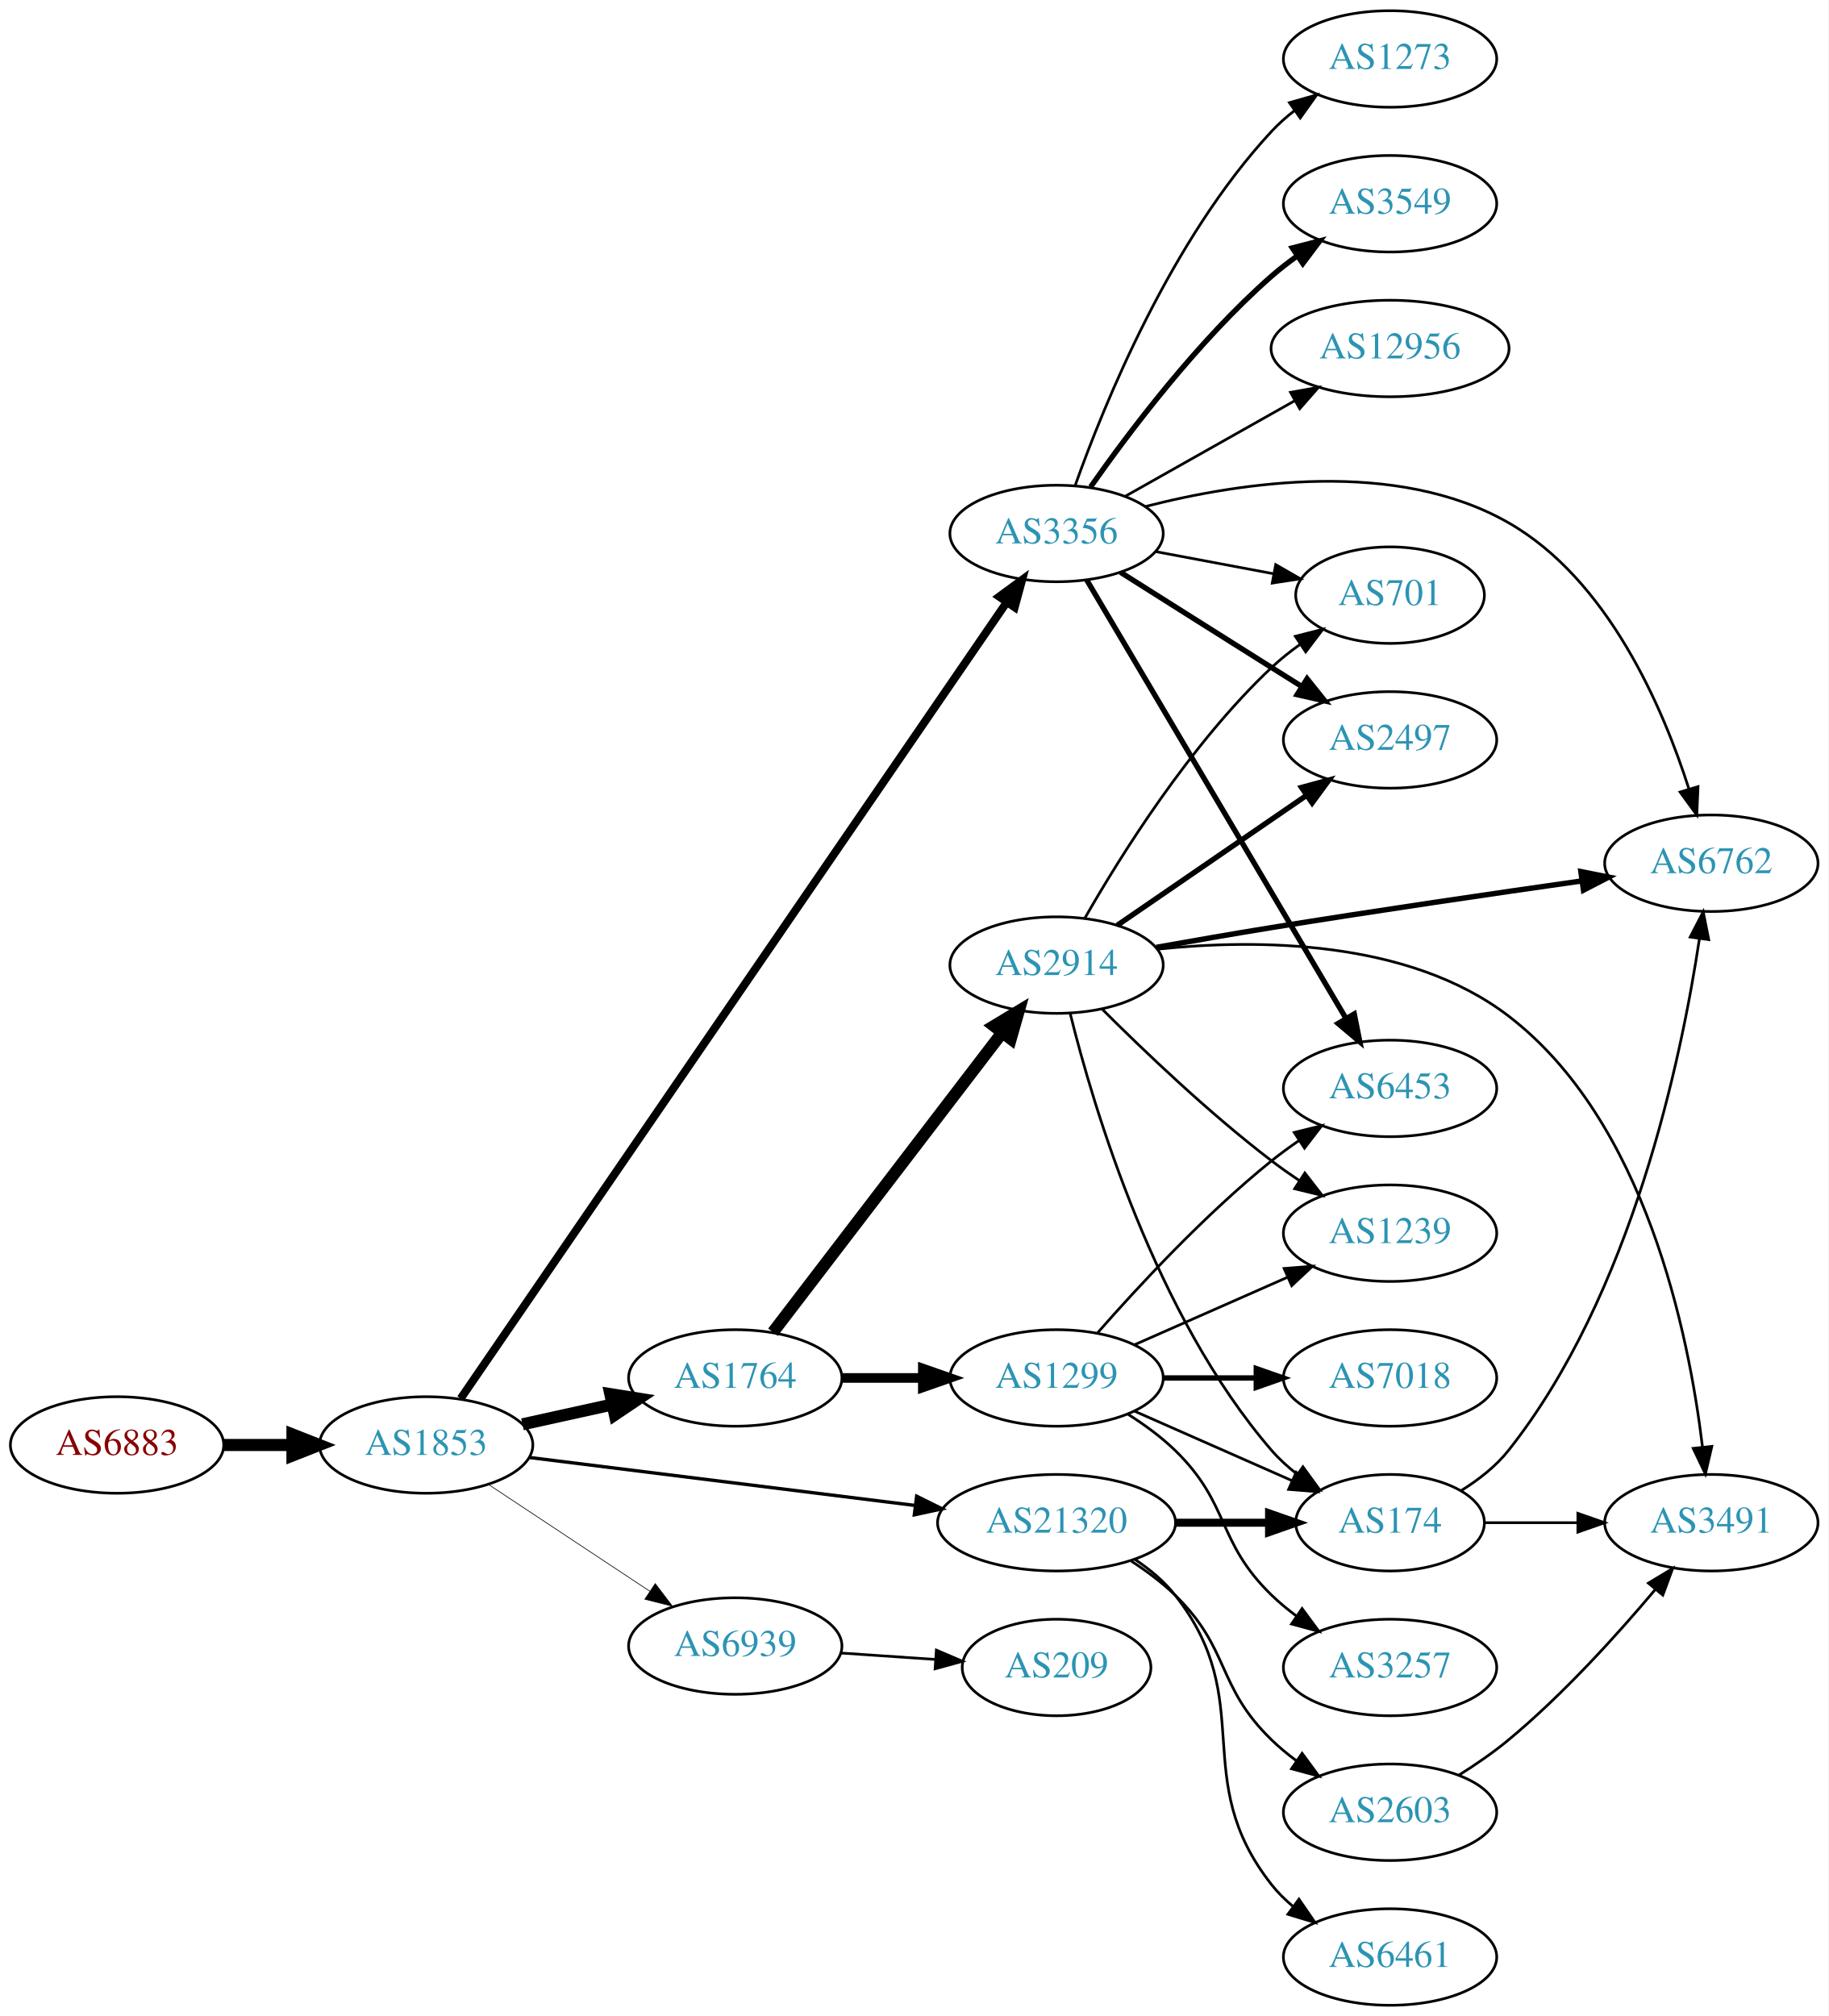
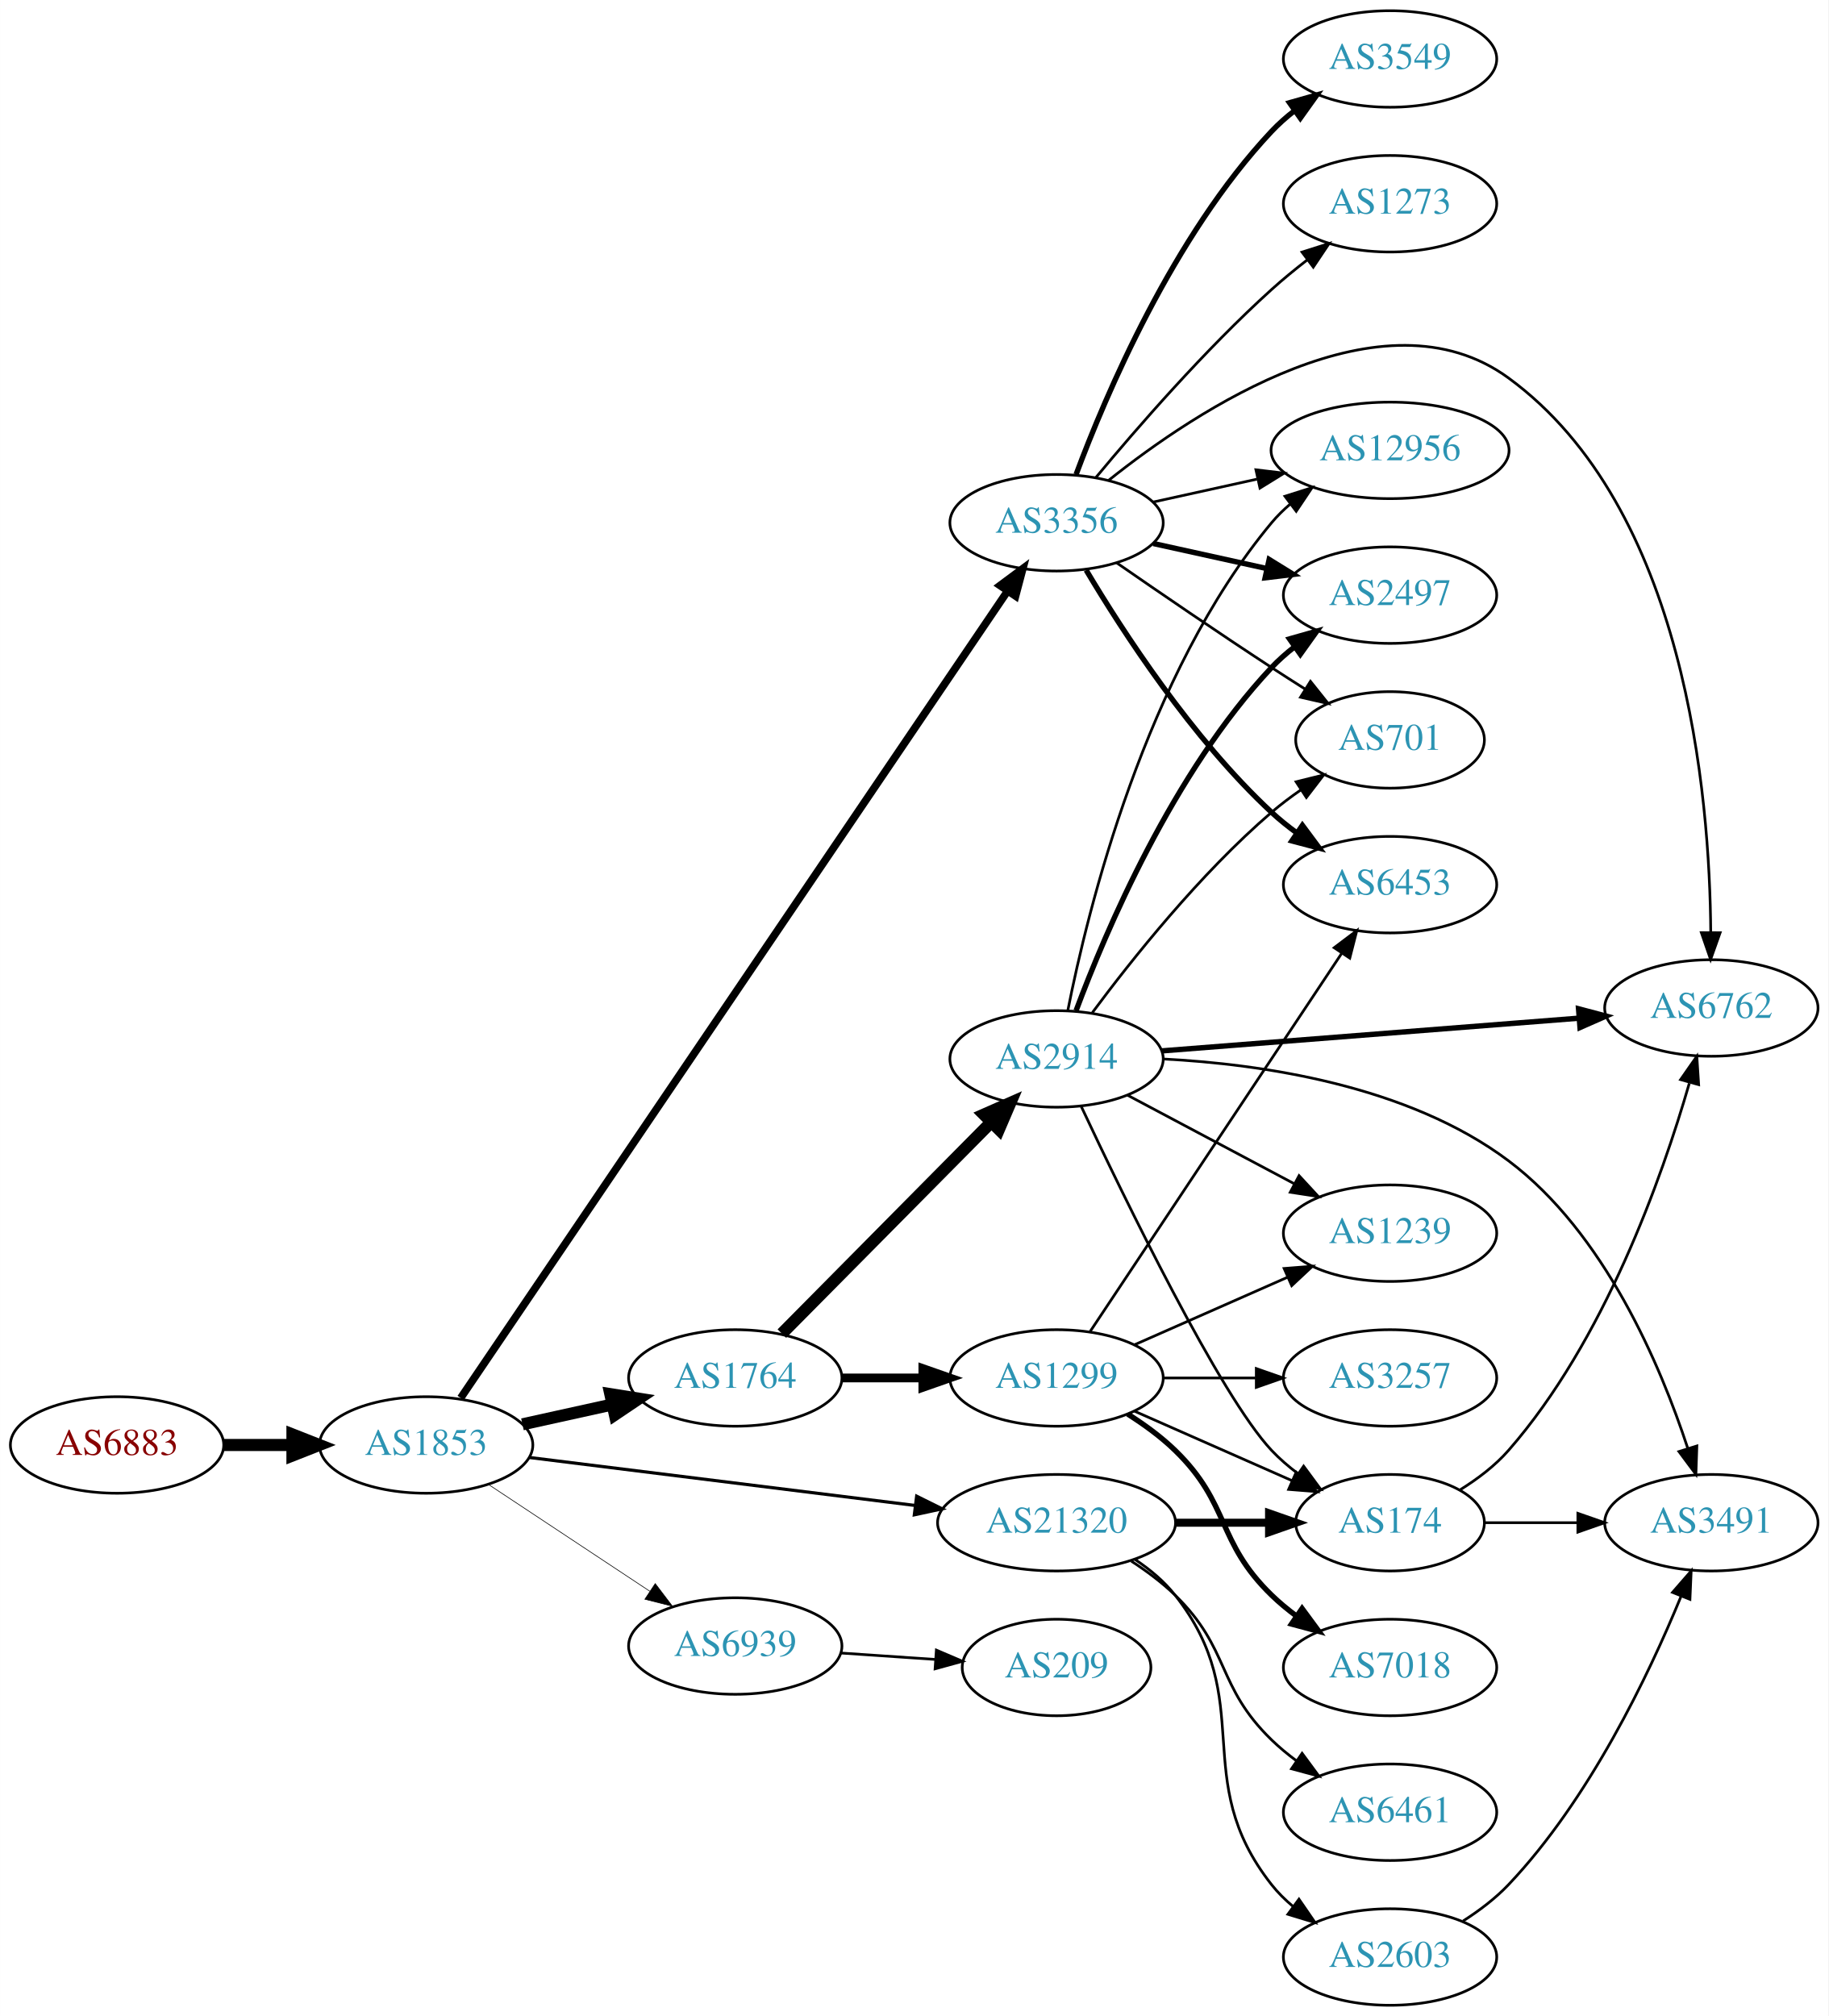
<svg xmlns="http://www.w3.org/2000/svg" xmlns:xlink="http://www.w3.org/1999/xlink" width="682pt" height="752pt" viewBox="0.00 0.00 681.96 752.00">
  <g id="graph0" class="graph" transform="scale(1 1) rotate(0) translate(4 748)">
    <polygon fill="white" stroke="none" points="-4,4 -4,-748 677.956,-748 677.956,4 -4,4" />
    <g id="node1" class="node">
      <g id="a_node1">
        <a xlink:href="/asn/6883" xlink:title="AS6883 ~ Parlamentsdirektion [AT]">
          <ellipse fill="#ffffff" stroke="black" cx="39.647" cy="-209" rx="39.794" ry="18" />
          <text text-anchor="middle" x="39.647" y="-205.3" font-family="Times,serif" font-size="14.00" fill="#880000">AS6883</text>
        </a>
      </g>
    </g>
    <g id="node2" class="node">
      <g id="a_node2">
        <a xlink:href="/asn/1853" xlink:title="AS1853 ~ ACOnet Backbone [AT]">
          <ellipse fill="#ffffff" stroke="black" cx="154.939" cy="-209" rx="39.794" ry="18" />
          <text text-anchor="middle" x="154.939" y="-205.3" font-family="Times,serif" font-size="14.00" fill="#2c94b3">AS1853</text>
        </a>
      </g>
    </g>
    <g id="edge1" class="edge">
      <path fill="none" stroke="black" stroke-width="4.5" d="M79.319,-209C87.522,-209 96.286,-209 104.818,-209" />
      <polygon fill="black" stroke="black" stroke-width="4.5" points="105.057,-212.938 115.057,-209 105.057,-205.063 105.057,-212.938" />
    </g>
    <g id="node3" class="node">
      <g id="a_node3">
        <a xlink:href="/asn/1764" xlink:title="AS1764 ~ NEXTLAYER-AS [AT]">
          <ellipse fill="#ffffff" stroke="black" cx="270.232" cy="-234" rx="39.794" ry="18" />
          <text text-anchor="middle" x="270.232" y="-230.3" font-family="Times,serif" font-size="14.00" fill="#2c94b3">AS1764</text>
        </a>
      </g>
    </g>
    <g id="edge2" class="edge">
      <path fill="none" stroke="black" stroke-width="4.5" d="M190.856,-216.705C201.408,-219.033 213.147,-221.624 224.26,-224.076" />
      <polygon fill="black" stroke="black" stroke-width="4.5" points="223.623,-227.968 234.237,-226.278 225.32,-220.278 223.623,-227.968" />
    </g>
    <g id="node4" class="node">
      <g id="a_node4">
        <a xlink:href="/asn/3356" xlink:title="AS3356 ~ Level 3 Parent, LLC [US]">
-           <ellipse fill="#ffffff" stroke="black" cx="390.075" cy="-549" rx="39.794" ry="18" />
-           <text text-anchor="middle" x="390.075" y="-545.3" font-family="Times,serif" font-size="14.00" fill="#2c94b3">AS3356</text>
+           <ellipse fill="#ffffff" stroke="black" cx="390.075" cy="-553" rx="39.794" ry="18" />
+           <text text-anchor="middle" x="390.075" y="-549.3" font-family="Times,serif" font-size="14.00" fill="#2c94b3">AS3356</text>
        </a>
      </g>
    </g>
    <g id="edge3" class="edge">
-       <path fill="none" stroke="black" stroke-width="3" d="M167.821,-226.328C206.017,-282.032 325.811,-456.737 371.307,-523.087" />
-       <polygon fill="black" stroke="black" stroke-width="3" points="368.675,-525.439 377.217,-531.707 374.449,-521.48 368.675,-525.439" />
+       <path fill="none" stroke="black" stroke-width="2.842" d="M167.821,-226.532C206.106,-283.022 326.367,-460.472 371.622,-527.248" />
+       <polygon fill="black" stroke="black" stroke-width="2.842" points="368.986,-529.597 377.494,-535.912 374.781,-525.67 368.986,-529.597" />
    </g>
    <g id="node5" class="node">
      <g id="a_node5">
        <a xlink:href="/asn/21320" xlink:title="AS21320 ~ GEANT Vereniging [EU]">
          <ellipse fill="#ffffff" stroke="black" cx="390.075" cy="-180" rx="44.393" ry="18" />
          <text text-anchor="middle" x="390.075" y="-176.3" font-family="Times,serif" font-size="14.00" fill="#2c94b3">AS21320</text>
        </a>
      </g>
    </g>
    <g id="edge4" class="edge">
-       <path fill="none" stroke="black" stroke-width="1.25" d="M193.397,-204.341C232.363,-199.494 293.659,-191.869 337.257,-186.446" />
-       <polygon fill="black" stroke="black" stroke-width="1.25" points="337.889,-189.894 347.38,-185.186 337.025,-182.948 337.889,-189.894" />
+       <path fill="none" stroke="black" stroke-width="1.184" d="M193.397,-204.341C232.363,-199.494 293.659,-191.869 337.257,-186.446" />
+       <polygon fill="black" stroke="black" stroke-width="1.184" points="337.889,-189.894 347.38,-185.186 337.025,-182.948 337.889,-189.894" />
    </g>
    <g id="node6" class="node">
      <g id="a_node6">
        <a xlink:href="/asn/6939" xlink:title="AS6939 ~ Hurricane Electric LLC [US]">
          <ellipse fill="#ffffff" stroke="black" cx="270.232" cy="-134" rx="39.794" ry="18" />
          <text text-anchor="middle" x="270.232" y="-130.3" font-family="Times,serif" font-size="14.00" fill="#2c94b3">AS6939</text>
        </a>
      </g>
    </g>
    <g id="edge5" class="edge">
-       <path fill="none" stroke="black" stroke-width="0.25" d="M178.052,-194.361C195.252,-182.975 219.32,-167.042 238.41,-154.405" />
-       <polygon fill="black" stroke="black" stroke-width="0.25" points="240.382,-157.297 246.788,-148.858 236.518,-151.46 240.382,-157.297" />
+       <path fill="none" stroke="black" stroke-width="0.237" d="M178.052,-194.361C195.252,-182.975 219.32,-167.042 238.41,-154.405" />
+       <polygon fill="black" stroke="black" stroke-width="0.237" points="240.382,-157.297 246.788,-148.858 236.518,-151.46 240.382,-157.297" />
    </g>
    <g id="node7" class="node">
      <g id="a_node7">
        <a xlink:href="/asn/2914" xlink:title="AS2914 ~ NTT America, Inc. [US]">
-           <ellipse fill="#ffffff" stroke="black" cx="390.075" cy="-388" rx="39.794" ry="18" />
-           <text text-anchor="middle" x="390.075" y="-384.3" font-family="Times,serif" font-size="14.00" fill="#2c94b3">AS2914</text>
+           <ellipse fill="#ffffff" stroke="black" cx="390.075" cy="-353" rx="39.794" ry="18" />
+           <text text-anchor="middle" x="390.075" y="-349.3" font-family="Times,serif" font-size="14.00" fill="#2c94b3">AS2914</text>
        </a>
      </g>
    </g>
    <g id="edge6" class="edge">
-       <path fill="none" stroke="black" stroke-width="4.5" d="M284.294,-251.069C304.999,-278.127 345.477,-331.024 369.611,-362.564" />
-       <polygon fill="black" stroke="black" stroke-width="4.5" points="366.751,-365.306 375.955,-370.854 373.005,-360.52 366.751,-365.306" />
+       <path fill="none" stroke="black" stroke-width="4.5" d="M287.618,-250.546C307.933,-271.061 342.695,-306.164 365.778,-329.474" />
+       <polygon fill="black" stroke="black" stroke-width="4.5" points="362.994,-332.259 372.829,-336.594 368.59,-326.718 362.994,-332.259" />
    </g>
    <g id="node8" class="node">
      <g id="a_node8">
        <a xlink:href="/asn/1299" xlink:title="AS1299 ~ Telia Carrier [EU]">
          <ellipse fill="#ffffff" stroke="black" cx="390.075" cy="-234" rx="39.794" ry="18" />
          <text text-anchor="middle" x="390.075" y="-230.3" font-family="Times,serif" font-size="14.00" fill="#2c94b3">AS1299</text>
        </a>
      </g>
    </g>
    <g id="edge7" class="edge">
-       <path fill="none" stroke="black" stroke-width="3.6" d="M310.145,-234C319.698,-234 330.048,-234 340.011,-234" />
-       <polygon fill="black" stroke="black" stroke-width="3.6" points="340.203,-237.5 350.203,-234 340.203,-230.5 340.203,-237.5" />
+       <path fill="none" stroke="black" stroke-width="3.273" d="M310.145,-234C319.698,-234 330.048,-234 340.011,-234" />
+       <polygon fill="black" stroke="black" stroke-width="3.273" points="340.203,-237.5 350.203,-234 340.203,-230.5 340.203,-237.5" />
+     </g>
+     <g id="node13" class="node">
+       <g id="a_node13">
+         <a xlink:href="/asn/6453" xlink:title="AS6453 ~ TATA COMMUNICATIONS (AMERICA) INC [US]">
+           <ellipse fill="#ffffff" stroke="black" cx="514.467" cy="-418" rx="39.794" ry="18" />
+           <text text-anchor="middle" x="514.467" y="-414.3" font-family="Times,serif" font-size="14.00" fill="#2c94b3">AS6453</text>
+         </a>
+       </g>
+     </g>
+     <g id="edge13" class="edge">
+       <path fill="none" stroke="black" stroke-width="2" d="M401.121,-535.329C414.692,-512.528 440.624,-472.528 470.271,-445 473.177,-442.301 476.391,-439.72 479.715,-437.297" />
+       <polygon fill="black" stroke="black" stroke-width="2" points="481.774,-440.13 488.093,-431.625 477.85,-434.333 481.774,-440.13" />
+     </g>
+     <g id="node14" class="node">
+       <g id="a_node14">
+         <a xlink:href="/asn/6762" xlink:title="AS6762 ~ TELECOM ITALIA SPARKLE S.p.A. [IT]">
+           <ellipse fill="#ffffff" stroke="black" cx="634.31" cy="-372" rx="39.794" ry="18" />
+           <text text-anchor="middle" x="634.31" y="-368.3" font-family="Times,serif" font-size="14.00" fill="#2c94b3">AS6762</text>
+         </a>
+       </g>
+     </g>
+     <g id="edge14" class="edge">
+       <path fill="none" stroke="black" d="M409.402,-568.755C442.179,-594.937 511.789,-641.293 558.663,-607 624.785,-558.626 633.762,-451.237 634.081,-400.109" />
+       <polygon fill="black" stroke="black" points="637.581,-400.079 634.035,-390.095 630.581,-400.111 637.581,-400.079" />
+     </g>
+     <g id="node15" class="node">
+       <g id="a_node15">
+         <a xlink:href="/asn/12956" xlink:title="AS12956 ~ TELXIUS [ES]">
+           <ellipse fill="#ffffff" stroke="black" cx="514.467" cy="-580" rx="44.393" ry="18" />
+           <text text-anchor="middle" x="514.467" y="-576.3" font-family="Times,serif" font-size="14.00" fill="#2c94b3">AS12956</text>
+         </a>
+       </g>
+     </g>
+     <g id="edge15" class="edge">
+       <path fill="none" stroke="black" d="M426.148,-560.737C438.187,-563.393 451.887,-566.415 464.808,-569.266" />
+       <polygon fill="black" stroke="black" points="464.437,-572.768 474.957,-571.505 465.945,-565.932 464.437,-572.768" />
+     </g>
+     <g id="node16" class="node">
+       <g id="a_node16">
+         <a xlink:href="/asn/2497" xlink:title="AS2497 ~ Internet Initiative Japan Inc. [JP]">
+           <ellipse fill="#ffffff" stroke="black" cx="514.467" cy="-526" rx="39.794" ry="18" />
+           <text text-anchor="middle" x="514.467" y="-522.3" font-family="Times,serif" font-size="14.00" fill="#2c94b3">AS2497</text>
+         </a>
+       </g>
+     </g>
+     <g id="edge16" class="edge">
+       <path fill="none" stroke="black" stroke-width="2" d="M426.148,-545.263C439.335,-542.354 454.515,-539.005 468.48,-535.924" />
+       <polygon fill="black" stroke="black" stroke-width="2" points="469.378,-539.31 478.389,-533.738 467.87,-532.475 469.378,-539.31" />
+     </g>
+     <g id="node17" class="node">
+       <g id="a_node17">
+         <a xlink:href="/asn/3549" xlink:title="AS3549 ~ Level 3 Parent, LLC [US]">
+           <ellipse fill="#ffffff" stroke="black" cx="514.467" cy="-726" rx="39.794" ry="18" />
+           <text text-anchor="middle" x="514.467" y="-722.3" font-family="Times,serif" font-size="14.00" fill="#2c94b3">AS3549</text>
+         </a>
+       </g>
+     </g>
+     <g id="edge17" class="edge">
+       <path fill="none" stroke="black" stroke-width="2" d="M397.36,-571.014C408.372,-600.558 433.531,-659.924 470.271,-699 472.846,-701.738 475.756,-704.312 478.819,-706.699" />
+       <polygon fill="black" stroke="black" stroke-width="2" points="476.97,-709.677 487.162,-712.571 480.999,-703.953 476.97,-709.677" />
+     </g>
+     <g id="node18" class="node">
+       <g id="a_node18">
+         <a xlink:href="/asn/1273" xlink:title="AS1273 ~ Vodafone Group PLC [EU]">
+           <ellipse fill="#ffffff" stroke="black" cx="514.467" cy="-672" rx="39.794" ry="18" />
+           <text text-anchor="middle" x="514.467" y="-668.3" font-family="Times,serif" font-size="14.00" fill="#2c94b3">AS1273</text>
+         </a>
+       </g>
+     </g>
+     <g id="edge18" class="edge">
+       <path fill="none" stroke="black" d="M404.78,-569.93C419.908,-588.151 445.421,-617.538 470.271,-640 474.425,-643.755 479.005,-647.508 483.583,-651.053" />
+       <polygon fill="black" stroke="black" points="481.629,-653.962 491.728,-657.166 485.831,-648.364 481.629,-653.962" />
+     </g>
+     <g id="node19" class="node">
+       <g id="a_node19">
+         <a xlink:href="/asn/701" xlink:title="AS701 ~ UUNET [US]">
+           <ellipse fill="#ffffff" stroke="black" cx="514.467" cy="-472" rx="35.194" ry="18" />
+           <text text-anchor="middle" x="514.467" y="-468.3" font-family="Times,serif" font-size="14.00" fill="#2c94b3">AS701</text>
+         </a>
+       </g>
+     </g>
+     <g id="edge19" class="edge">
+       <path fill="none" stroke="black" d="M412.432,-538.099C428.283,-527.123 450.486,-511.921 470.271,-499 474.316,-496.358 478.601,-493.615 482.84,-490.933" />
+       <polygon fill="black" stroke="black" points="484.777,-493.85 491.385,-485.568 481.055,-487.921 484.777,-493.85" />
    </g>
    <g id="node9" class="node">
      <g id="a_node9">
-         <a xlink:href="/asn/701" xlink:title="AS701 ~ UUNET [US]">
-           <ellipse fill="#ffffff" stroke="black" cx="514.467" cy="-526" rx="35.194" ry="18" />
-           <text text-anchor="middle" x="514.467" y="-522.3" font-family="Times,serif" font-size="14.00" fill="#2c94b3">AS701</text>
-         </a>
-       </g>
-     </g>
-     <g id="edge24" class="edge">
-       <path fill="none" stroke="black" d="M427.135,-542.224C440.866,-539.643 456.641,-536.679 470.919,-533.996" />
-       <polygon fill="black" stroke="black" points="471.818,-537.388 481,-532.101 470.525,-530.508 471.818,-537.388" />
-     </g>
-     <g id="node11" class="node">
-       <g id="a_node11">
-         <a xlink:href="/asn/6762" xlink:title="AS6762 ~ TELECOM ITALIA SPARKLE S.p.A. [IT]">
-           <ellipse fill="#ffffff" stroke="black" cx="634.31" cy="-426" rx="39.794" ry="18" />
-           <text text-anchor="middle" x="634.31" y="-422.3" font-family="Times,serif" font-size="14.00" fill="#2c94b3">AS6762</text>
-         </a>
-       </g>
-     </g>
-     <g id="edge20" class="edge">
-       <path fill="none" stroke="black" d="M423.103,-559.032C458.713,-568.188 516.73,-576.993 558.663,-553 595.759,-531.775 616.232,-484.144 625.977,-453.626" />
-       <polygon fill="black" stroke="black" points="629.345,-454.579 628.88,-443.995 622.643,-452.56 629.345,-454.579" />
-     </g>
-     <g id="node12" class="node">
-       <g id="a_node12">
-         <a xlink:href="/asn/2497" xlink:title="AS2497 ~ Internet Initiative Japan Inc. [JP]">
-           <ellipse fill="#ffffff" stroke="black" cx="514.467" cy="-472" rx="39.794" ry="18" />
-           <text text-anchor="middle" x="514.467" y="-468.3" font-family="Times,serif" font-size="14.00" fill="#2c94b3">AS2497</text>
-         </a>
-       </g>
-     </g>
-     <g id="edge22" class="edge">
-       <path fill="none" stroke="black" stroke-width="2" d="M413.931,-534.532C429.741,-524.533 451.27,-510.936 470.271,-499 473.894,-496.724 477.69,-494.344 481.464,-491.981" />
-       <polygon fill="black" stroke="black" stroke-width="2" points="483.519,-494.824 490.14,-486.554 479.806,-488.89 483.519,-494.824" />
-     </g>
-     <g id="node17" class="node">
-       <g id="a_node17">
-         <a xlink:href="/asn/6453" xlink:title="AS6453 ~ TATA COMMUNICATIONS (AMERICA) INC [US]">
-           <ellipse fill="#ffffff" stroke="black" cx="514.467" cy="-342" rx="39.794" ry="18" />
-           <text text-anchor="middle" x="514.467" y="-338.3" font-family="Times,serif" font-size="14.00" fill="#2c94b3">AS6453</text>
-         </a>
-       </g>
-     </g>
-     <g id="edge19" class="edge">
-       <path fill="none" stroke="black" stroke-width="2" d="M401.3,-531.707C422.763,-495.406 472.623,-411.078 498.013,-368.138" />
-       <polygon fill="black" stroke="black" stroke-width="2" points="501.109,-369.778 503.186,-359.389 495.083,-366.216 501.109,-369.778" />
-     </g>
-     <g id="node18" class="node">
-       <g id="a_node18">
-         <a xlink:href="/asn/3549" xlink:title="AS3549 ~ Level 3 Parent, LLC [US]">
-           <ellipse fill="#ffffff" stroke="black" cx="514.467" cy="-672" rx="39.794" ry="18" />
-           <text text-anchor="middle" x="514.467" y="-668.3" font-family="Times,serif" font-size="14.00" fill="#2c94b3">AS3549</text>
-         </a>
-       </g>
-     </g>
-     <g id="edge21" class="edge">
-       <path fill="none" stroke="black" stroke-width="2" d="M402.785,-566.386C417.096,-586.801 442.815,-620.928 470.271,-645 473.253,-647.615 476.516,-650.142 479.869,-652.532" />
-       <polygon fill="black" stroke="black" stroke-width="2" points="478.027,-655.51 488.285,-658.162 481.92,-649.692 478.027,-655.51" />
-     </g>
-     <g id="node19" class="node">
-       <g id="a_node19">
-         <a xlink:href="/asn/12956" xlink:title="AS12956 ~ TELXIUS [ES]">
-           <ellipse fill="#ffffff" stroke="black" cx="514.467" cy="-618" rx="44.393" ry="18" />
-           <text text-anchor="middle" x="514.467" y="-614.3" font-family="Times,serif" font-size="14.00" fill="#2c94b3">AS12956</text>
-         </a>
-       </g>
-     </g>
-     <g id="edge23" class="edge">
-       <path fill="none" stroke="black" d="M415.549,-562.797C433.697,-573.029 458.683,-587.115 478.873,-598.497" />
-       <polygon fill="black" stroke="black" points="477.34,-601.651 487.77,-603.513 480.778,-595.553 477.34,-601.651" />
-     </g>
-     <g id="node20" class="node">
-       <g id="a_node20">
-         <a xlink:href="/asn/1273" xlink:title="AS1273 ~ Vodafone Group PLC [EU]">
-           <ellipse fill="#ffffff" stroke="black" cx="514.467" cy="-726" rx="39.794" ry="18" />
-           <text text-anchor="middle" x="514.467" y="-722.3" font-family="Times,serif" font-size="14.00" fill="#2c94b3">AS1273</text>
-         </a>
-       </g>
-     </g>
-     <g id="edge25" class="edge">
-       <path fill="none" stroke="black" d="M397.062,-567.027C407.801,-597.221 432.776,-658.668 470.271,-699 472.83,-701.753 475.73,-704.336 478.787,-706.729" />
-       <polygon fill="black" stroke="black" points="476.932,-709.704 487.12,-712.61 480.968,-703.984 476.932,-709.704" />
-     </g>
-     <g id="node13" class="node">
-       <g id="a_node13">
        <a xlink:href="/asn/174" xlink:title="AS174 ~ Cogent Communications [US]">
          <ellipse fill="#ffffff" stroke="black" cx="514.467" cy="-180" rx="35.194" ry="18" />
          <text text-anchor="middle" x="514.467" y="-176.3" font-family="Times,serif" font-size="14.00" fill="#2c94b3">AS174</text>
        </a>
      </g>
    </g>
-     <g id="edge28" class="edge">
+     <g id="edge29" class="edge">
      <path fill="none" stroke="black" stroke-width="3" d="M434.57,-180C445.828,-180 457.96,-180 469.254,-180" />
      <polygon fill="black" stroke="black" stroke-width="3" points="469.341,-183.5 479.341,-180 469.341,-176.5 469.341,-183.5" />
    </g>
    <g id="node21" class="node">
      <g id="a_node21">
        <a xlink:href="/asn/6461" xlink:title="AS6461 ~ Zayo Bandwidth [US]">
-           <ellipse fill="#ffffff" stroke="black" cx="514.467" cy="-18" rx="39.794" ry="18" />
-           <text text-anchor="middle" x="514.467" y="-14.3" font-family="Times,serif" font-size="14.00" fill="#2c94b3">AS6461</text>
-         </a>
-       </g>
-     </g>
-     <g id="edge26" class="edge">
-       <path fill="none" stroke="black" d="M419.391,-166.261C424.905,-162.567 430.223,-158.142 434.271,-153 465.57,-113.246 438.972,-84.754 470.271,-45 472.596,-42.047 475.34,-39.33 478.299,-36.853" />
-       <polygon fill="black" stroke="black" points="480.492,-39.585 486.496,-30.855 476.358,-33.936 480.492,-39.585" />
+           <ellipse fill="#ffffff" stroke="black" cx="514.467" cy="-72" rx="39.794" ry="18" />
+           <text text-anchor="middle" x="514.467" y="-68.3" font-family="Times,serif" font-size="14.00" fill="#2c94b3">AS6461</text>
+         </a>
+       </g>
+     </g>
+     <g id="edge27" class="edge">
+       <path fill="none" stroke="black" d="M417.959,-165.671C423.683,-161.964 429.449,-157.682 434.271,-153 454.964,-132.906 449.578,-119.094 470.271,-99 473.116,-96.237 476.29,-93.614 479.59,-91.166" />
+       <polygon fill="black" stroke="black" points="481.656,-93.993 487.938,-85.462 477.707,-88.214 481.656,-93.993" />
    </g>
    <g id="node22" class="node">
      <g id="a_node22">
        <a xlink:href="/asn/2603" xlink:title="AS2603 ~ NORDUnet [NO]">
-           <ellipse fill="#ffffff" stroke="black" cx="514.467" cy="-72" rx="39.794" ry="18" />
-           <text text-anchor="middle" x="514.467" y="-68.3" font-family="Times,serif" font-size="14.00" fill="#2c94b3">AS2603</text>
-         </a>
-       </g>
-     </g>
-     <g id="edge27" class="edge">
-       <path fill="none" stroke="black" d="M417.959,-165.671C423.683,-161.964 429.449,-157.682 434.271,-153 454.964,-132.906 449.578,-119.094 470.271,-99 473.116,-96.237 476.29,-93.614 479.59,-91.166" />
-       <polygon fill="black" stroke="black" points="481.656,-93.993 487.938,-85.462 477.707,-88.214 481.656,-93.993" />
+           <ellipse fill="#ffffff" stroke="black" cx="514.467" cy="-18" rx="39.794" ry="18" />
+           <text text-anchor="middle" x="514.467" y="-14.3" font-family="Times,serif" font-size="14.00" fill="#2c94b3">AS2603</text>
+         </a>
+       </g>
+     </g>
+     <g id="edge28" class="edge">
+       <path fill="none" stroke="black" d="M419.391,-166.261C424.905,-162.567 430.223,-158.142 434.271,-153 465.57,-113.246 438.972,-84.754 470.271,-45 472.596,-42.047 475.34,-39.33 478.299,-36.853" />
+       <polygon fill="black" stroke="black" points="480.492,-39.585 486.496,-30.855 476.358,-33.936 480.492,-39.585" />
    </g>
    <g id="node23" class="node">
      <g id="a_node23">
        <a xlink:href="/asn/209" xlink:title="AS209 ~ CenturyLink Communications, LLC [US]">
          <ellipse fill="#ffffff" stroke="black" cx="390.075" cy="-126" rx="35.194" ry="18" />
          <text text-anchor="middle" x="390.075" y="-122.3" font-family="Times,serif" font-size="14.00" fill="#2c94b3">AS209</text>
        </a>
      </g>
    </g>
-     <g id="edge32" class="edge">
+     <g id="edge33" class="edge">
      <path fill="none" stroke="black" d="M309.493,-131.403C320.824,-130.633 333.323,-129.785 344.991,-128.993" />
      <polygon fill="black" stroke="black" points="345.241,-132.484 354.981,-128.315 344.767,-125.5 345.241,-132.484" />
    </g>
-     <g id="edge8" class="edge">
-       <path fill="none" stroke="black" d="M400.552,-405.381C413.872,-428.693 439.924,-470.452 470.271,-499 473.548,-502.083 477.229,-505.007 481.023,-507.713" />
-       <polygon fill="black" stroke="black" points="479.13,-510.657 489.398,-513.267 482.999,-504.824 479.13,-510.657" />
+     <g id="edge22" class="edge">
+       <path fill="none" stroke="black" d="M399.265,-335.308C415.326,-301.094 451.062,-227.431 470.271,-207 473.202,-203.883 476.567,-200.98 480.098,-198.321" />
+       <polygon fill="black" stroke="black" points="482.228,-201.105 488.513,-192.576 478.281,-195.324 482.228,-201.105" />
    </g>
    <g id="node10" class="node">
      <g id="a_node10">
        <a xlink:href="/asn/1239" xlink:title="AS1239 ~ Sprint [US]">
          <ellipse fill="#ffffff" stroke="black" cx="514.467" cy="-288" rx="39.794" ry="18" />
          <text text-anchor="middle" x="514.467" y="-284.3" font-family="Times,serif" font-size="14.00" fill="#2c94b3">AS1239</text>
        </a>
      </g>
    </g>
-     <g id="edge9" class="edge">
-       <path fill="none" stroke="black" d="M406.974,-371.681C422.431,-356.228 446.929,-332.806 470.271,-315 473.593,-312.466 477.161,-309.947 480.77,-307.525" />
-       <polygon fill="black" stroke="black" points="482.679,-310.458 489.17,-302.085 478.874,-304.583 482.679,-310.458" />
-     </g>
-     <g id="edge10" class="edge">
-       <path fill="none" stroke="black" stroke-width="2" d="M427.31,-394.632C440.784,-397.038 456.212,-399.723 470.271,-402 509.135,-408.294 553.326,-414.756 585.888,-419.387" />
-       <polygon fill="black" stroke="black" stroke-width="2" points="585.637,-422.887 596.029,-420.824 586.619,-415.956 585.637,-422.887" />
-     </g>
-     <g id="edge11" class="edge">
-       <path fill="none" stroke="black" stroke-width="2" d="M412.674,-402.824C432.304,-416.296 461.458,-436.305 483.368,-451.343" />
-       <polygon fill="black" stroke="black" stroke-width="2" points="481.446,-454.269 491.672,-457.041 485.407,-448.497 481.446,-454.269" />
-     </g>
-     <g id="edge12" class="edge">
-       <path fill="none" stroke="black" d="M395.175,-369.885C403.844,-334.937 426.893,-257.233 470.271,-207 473.067,-203.762 476.349,-200.784 479.833,-198.082" />
-       <polygon fill="black" stroke="black" points="481.968,-200.861 488.196,-192.291 477.983,-195.107 481.968,-200.861" />
-     </g>
-     <g id="node14" class="node">
-       <g id="a_node14">
+     <g id="edge25" class="edge">
+       <path fill="none" stroke="black" d="M416.435,-339.532C434.447,-329.966 458.856,-317.003 478.686,-306.472" />
+       <polygon fill="black" stroke="black" points="480.529,-309.456 487.719,-301.674 477.245,-303.274 480.529,-309.456" />
+     </g>
+     <g id="edge21" class="edge">
+       <path fill="none" stroke="black" stroke-width="2" d="M429.191,-355.99C471.306,-359.293 539.219,-364.62 585.024,-368.213" />
+       <polygon fill="black" stroke="black" stroke-width="2" points="584.774,-371.704 595.017,-368.996 585.321,-364.725 584.774,-371.704" />
+     </g>
+     <g id="edge26" class="edge">
+       <path fill="none" stroke="black" d="M394.252,-370.966C401.667,-408.51 423.18,-496.475 470.271,-553 472.366,-555.514 474.757,-557.865 477.316,-560.049" />
+       <polygon fill="black" stroke="black" points="475.265,-562.886 485.364,-566.088 479.466,-557.287 475.265,-562.886" />
+     </g>
+     <g id="edge23" class="edge">
+       <path fill="none" stroke="black" stroke-width="2" d="M397.36,-371.014C408.372,-400.558 433.531,-459.924 470.271,-499 472.846,-501.738 475.756,-504.312 478.819,-506.699" />
+       <polygon fill="black" stroke="black" stroke-width="2" points="476.97,-509.677 487.162,-512.571 480.999,-503.953 476.97,-509.677" />
+     </g>
+     <g id="edge20" class="edge">
+       <path fill="none" stroke="black" d="M403.452,-370.315C418,-389.91 443.565,-422.076 470.271,-445 473.685,-447.931 477.448,-450.763 481.287,-453.42" />
+       <polygon fill="black" stroke="black" points="479.42,-456.381 489.704,-458.927 483.252,-450.523 479.42,-456.381" />
+     </g>
+     <g id="node20" class="node">
+       <g id="a_node20">
        <a xlink:href="/asn/3491" xlink:title="AS3491 ~ PCCW Global, Inc. [US]">
          <ellipse fill="#ffffff" stroke="black" cx="634.31" cy="-180" rx="39.794" ry="18" />
          <text text-anchor="middle" x="634.31" y="-176.3" font-family="Times,serif" font-size="14.00" fill="#2c94b3">AS3491</text>
        </a>
      </g>
    </g>
-     <g id="edge13" class="edge">
-       <path fill="none" stroke="black" d="M427.722,-393.938C464.604,-397.795 521.241,-397.672 558.663,-369 609.672,-329.919 625.884,-250.772 630.992,-208.357" />
-       <polygon fill="black" stroke="black" points="634.499,-208.484 632.09,-198.166 627.539,-207.734 634.499,-208.484" />
-     </g>
-     <g id="edge15" class="edge">
+     <g id="edge24" class="edge">
+       <path fill="none" stroke="black" d="M429.729,-352.987C466.32,-351.103 521.096,-343.224 558.663,-315 594.445,-288.117 615.319,-238.806 625.502,-207.803" />
+       <polygon fill="black" stroke="black" points="628.908,-208.638 628.552,-198.049 622.227,-206.549 628.908,-208.638" />
+     </g>
+     <g id="edge8" class="edge">
+       <path fill="none" stroke="black" d="M419.154,-221.611C436.583,-213.922 459.14,-203.969 477.824,-195.726" />
+       <polygon fill="black" stroke="black" points="479.457,-198.831 487.193,-191.592 476.631,-192.427 479.457,-198.831" />
+     </g>
+     <g id="edge9" class="edge">
      <path fill="none" stroke="black" d="M419.154,-246.389C436.102,-253.866 457.899,-263.483 476.269,-271.588" />
      <polygon fill="black" stroke="black" points="474.957,-274.834 485.519,-275.669 477.782,-268.43 474.957,-274.834" />
    </g>
-     <g id="edge14" class="edge">
-       <path fill="none" stroke="black" d="M419.154,-221.611C436.583,-213.922 459.14,-203.969 477.824,-195.726" />
-       <polygon fill="black" stroke="black" points="479.457,-198.831 487.193,-191.592 476.631,-192.427 479.457,-198.831" />
-     </g>
-     <g id="node15" class="node">
-       <g id="a_node15">
+     <g id="node11" class="node">
+       <g id="a_node11">
+         <a xlink:href="/asn/7018" xlink:title="AS7018 ~ AT&amp;T Services, Inc. [US]">
+           <ellipse fill="#ffffff" stroke="black" cx="514.467" cy="-126" rx="39.794" ry="18" />
+           <text text-anchor="middle" x="514.467" y="-122.3" font-family="Times,serif" font-size="14.00" fill="#2c94b3">AS7018</text>
+         </a>
+       </g>
+     </g>
+     <g id="edge10" class="edge">
+       <path fill="none" stroke="black" stroke-width="2" d="M416.604,-220.538C422.767,-216.638 429.068,-212.052 434.271,-207 454.964,-186.906 449.578,-173.094 470.271,-153 473.116,-150.237 476.29,-147.614 479.59,-145.166" />
+       <polygon fill="black" stroke="black" stroke-width="2" points="481.656,-147.994 487.938,-139.462 477.707,-142.214 481.656,-147.994" />
+     </g>
+     <g id="node12" class="node">
+       <g id="a_node12">
        <a xlink:href="/asn/3257" xlink:title="AS3257 ~ GTT [DE]">
-           <ellipse fill="#ffffff" stroke="black" cx="514.467" cy="-126" rx="39.794" ry="18" />
-           <text text-anchor="middle" x="514.467" y="-122.3" font-family="Times,serif" font-size="14.00" fill="#2c94b3">AS3257</text>
-         </a>
-       </g>
-     </g>
-     <g id="edge16" class="edge">
-       <path fill="none" stroke="black" d="M416.604,-220.538C422.767,-216.638 429.068,-212.052 434.271,-207 454.964,-186.906 449.578,-173.094 470.271,-153 473.116,-150.237 476.29,-147.614 479.59,-145.166" />
-       <polygon fill="black" stroke="black" points="481.656,-147.994 487.938,-139.462 477.707,-142.214 481.656,-147.994" />
-     </g>
-     <g id="node16" class="node">
-       <g id="a_node16">
-         <a xlink:href="/asn/7018" xlink:title="AS7018 ~ AT&amp;T Services, Inc. [US]">
          <ellipse fill="#ffffff" stroke="black" cx="514.467" cy="-234" rx="39.794" ry="18" />
-           <text text-anchor="middle" x="514.467" y="-230.3" font-family="Times,serif" font-size="14.00" fill="#2c94b3">AS7018</text>
-         </a>
-       </g>
-     </g>
-     <g id="edge17" class="edge">
-       <path fill="none" stroke="black" stroke-width="2" d="M429.801,-234C440.739,-234 452.79,-234 464.256,-234" />
-       <polygon fill="black" stroke="black" stroke-width="2" points="464.573,-237.5 474.573,-234 464.573,-230.5 464.573,-237.5" />
-     </g>
-     <g id="edge18" class="edge">
-       <path fill="none" stroke="black" d="M405.227,-250.663C420.329,-267.894 445.45,-295.024 470.271,-315 473.526,-317.62 477.052,-320.192 480.636,-322.646" />
-       <polygon fill="black" stroke="black" points="478.724,-325.577 489.009,-328.121 482.555,-319.719 478.724,-325.577" />
+           <text text-anchor="middle" x="514.467" y="-230.3" font-family="Times,serif" font-size="14.00" fill="#2c94b3">AS3257</text>
+         </a>
+       </g>
+     </g>
+     <g id="edge11" class="edge">
+       <path fill="none" stroke="black" d="M429.801,-234C440.739,-234 452.79,-234 464.256,-234" />
+       <polygon fill="black" stroke="black" points="464.573,-237.5 474.573,-234 464.573,-230.5 464.573,-237.5" />
+     </g>
+     <g id="edge12" class="edge">
+       <path fill="none" stroke="black" d="M402.589,-251.31C424.24,-283.859 471.11,-354.322 496.424,-392.378" />
+       <polygon fill="black" stroke="black" points="493.62,-394.482 502.073,-400.87 499.448,-390.605 493.62,-394.482" />
    </g>
    <g id="edge31" class="edge">
-       <path fill="none" stroke="black" d="M541.063,-192.021C547.513,-196.037 553.938,-201.04 558.663,-207 604.655,-265.013 623.115,-353.004 629.847,-397.74" />
-       <polygon fill="black" stroke="black" points="626.415,-398.472 631.282,-407.883 633.346,-397.491 626.415,-398.472" />
-     </g>
-     <g id="edge30" class="edge">
+       <path fill="none" stroke="black" d="M540.691,-192.332C547.139,-196.349 553.657,-201.275 558.663,-207 594.393,-247.861 615.88,-308.65 626.085,-343.906" />
+       <polygon fill="black" stroke="black" points="622.836,-345.285 628.893,-353.978 629.579,-343.405 622.836,-345.285" />
+     </g>
+     <g id="edge32" class="edge">
      <path fill="none" stroke="black" d="M549.869,-180C560.693,-180 572.86,-180 584.487,-180" />
      <polygon fill="black" stroke="black" points="584.518,-183.5 594.518,-180 584.518,-176.5 584.518,-183.5" />
    </g>
-     <g id="edge29" class="edge">
-       <path fill="none" stroke="black" d="M540.019,-85.764C546.329,-89.72 552.945,-94.257 558.663,-99 579.029,-115.891 599.185,-138.185 613.409,-155.107" />
-       <polygon fill="black" stroke="black" points="610.818,-157.465 619.891,-162.935 616.209,-153.001 610.818,-157.465" />
+     <g id="edge30" class="edge">
+       <path fill="none" stroke="black" d="M541.743,-31.457C547.753,-35.303 553.796,-39.865 558.663,-45 588.823,-76.819 610.934,-123.146 622.958,-152.416" />
+       <polygon fill="black" stroke="black" points="619.828,-154.016 626.787,-162.006 626.329,-151.421 619.828,-154.016" />
    </g>
  </g>
</svg>
